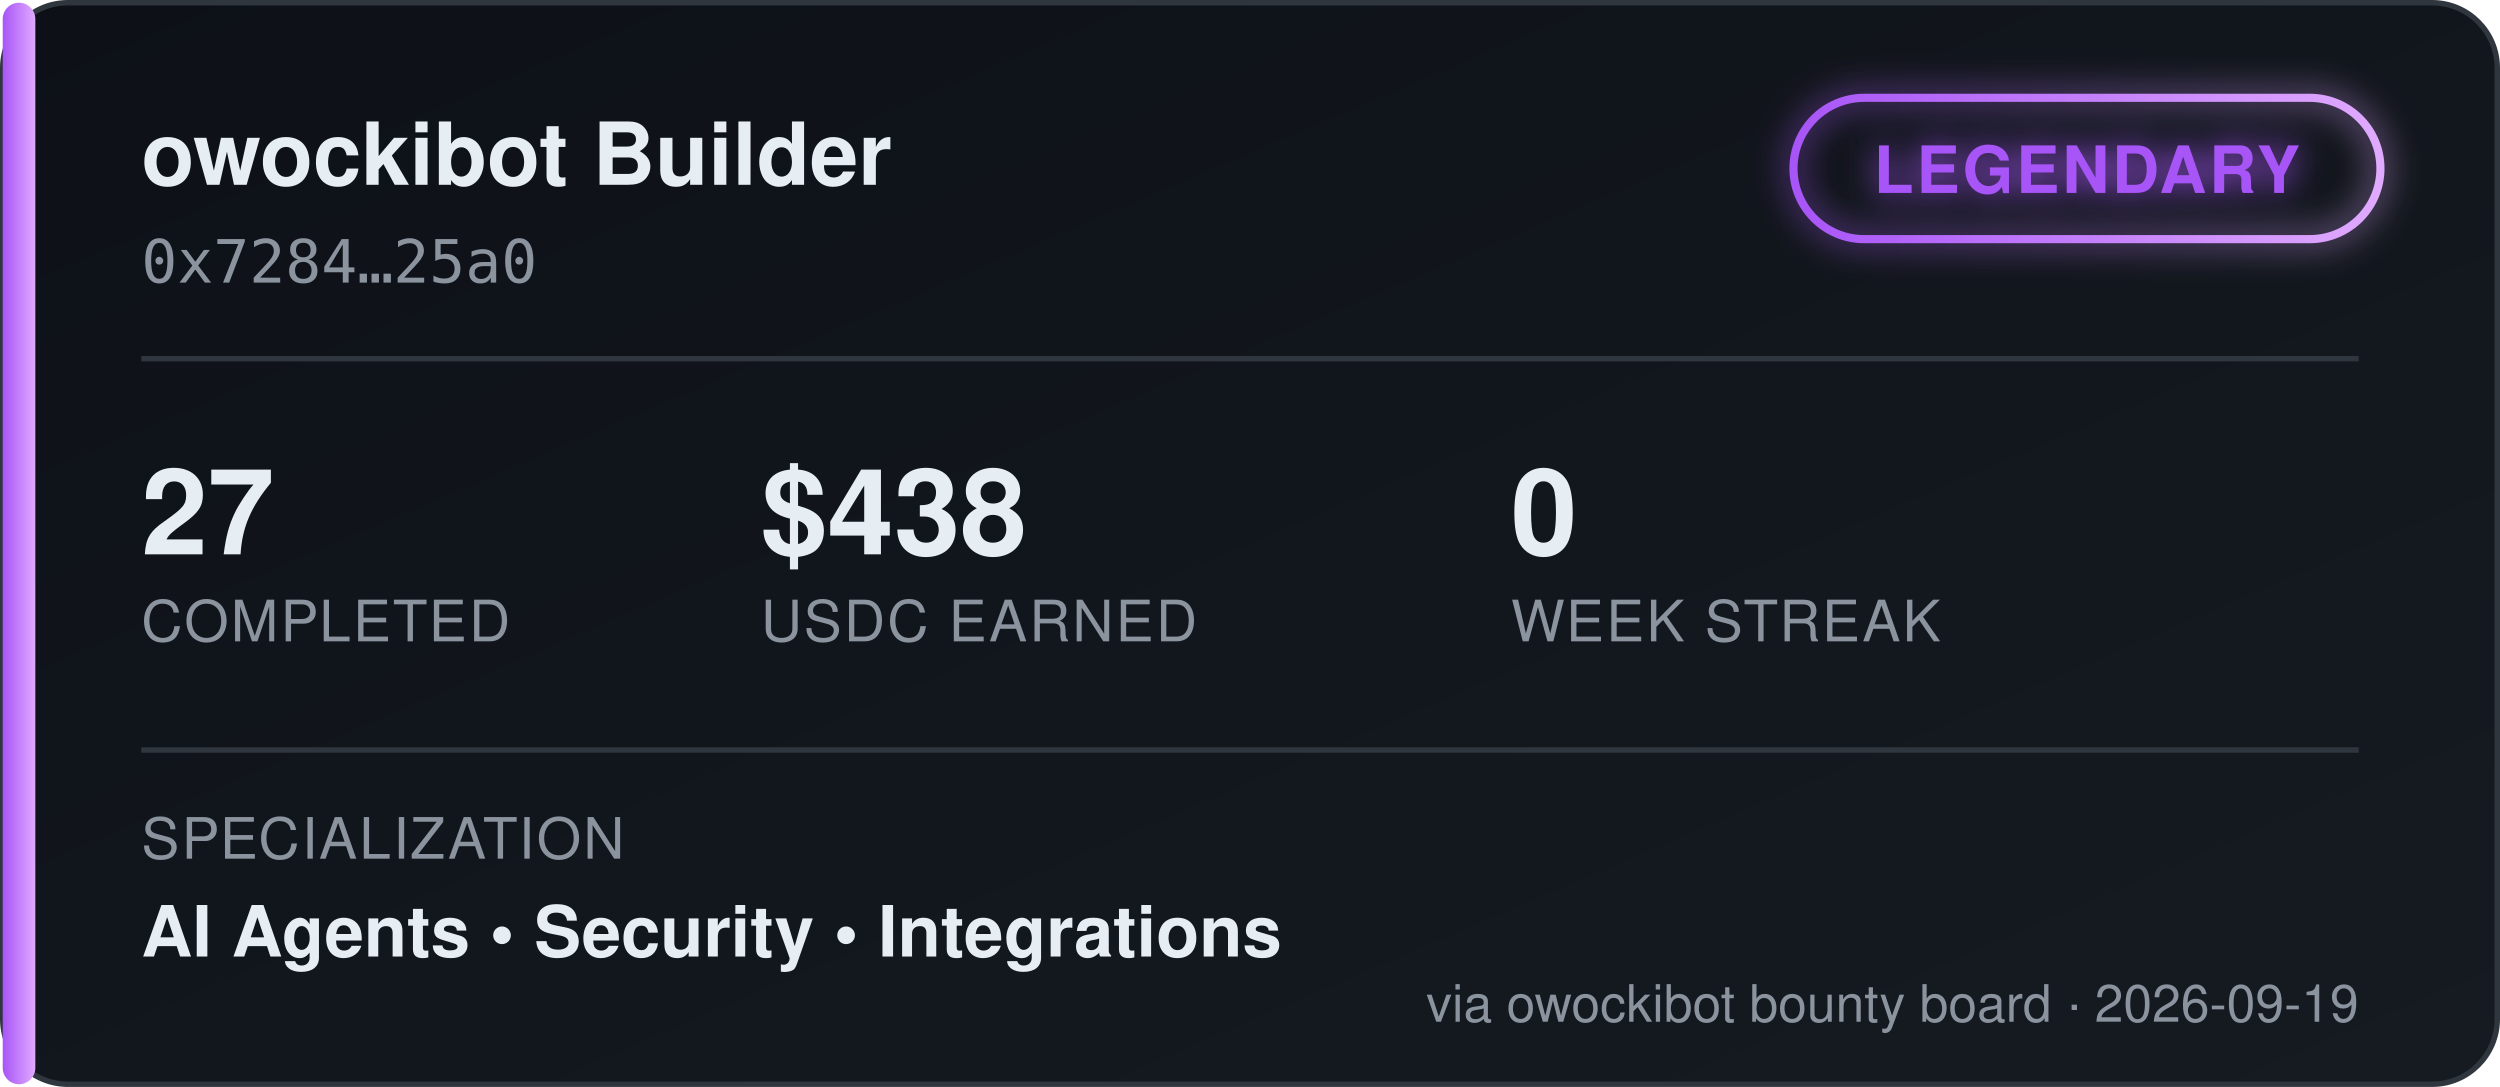
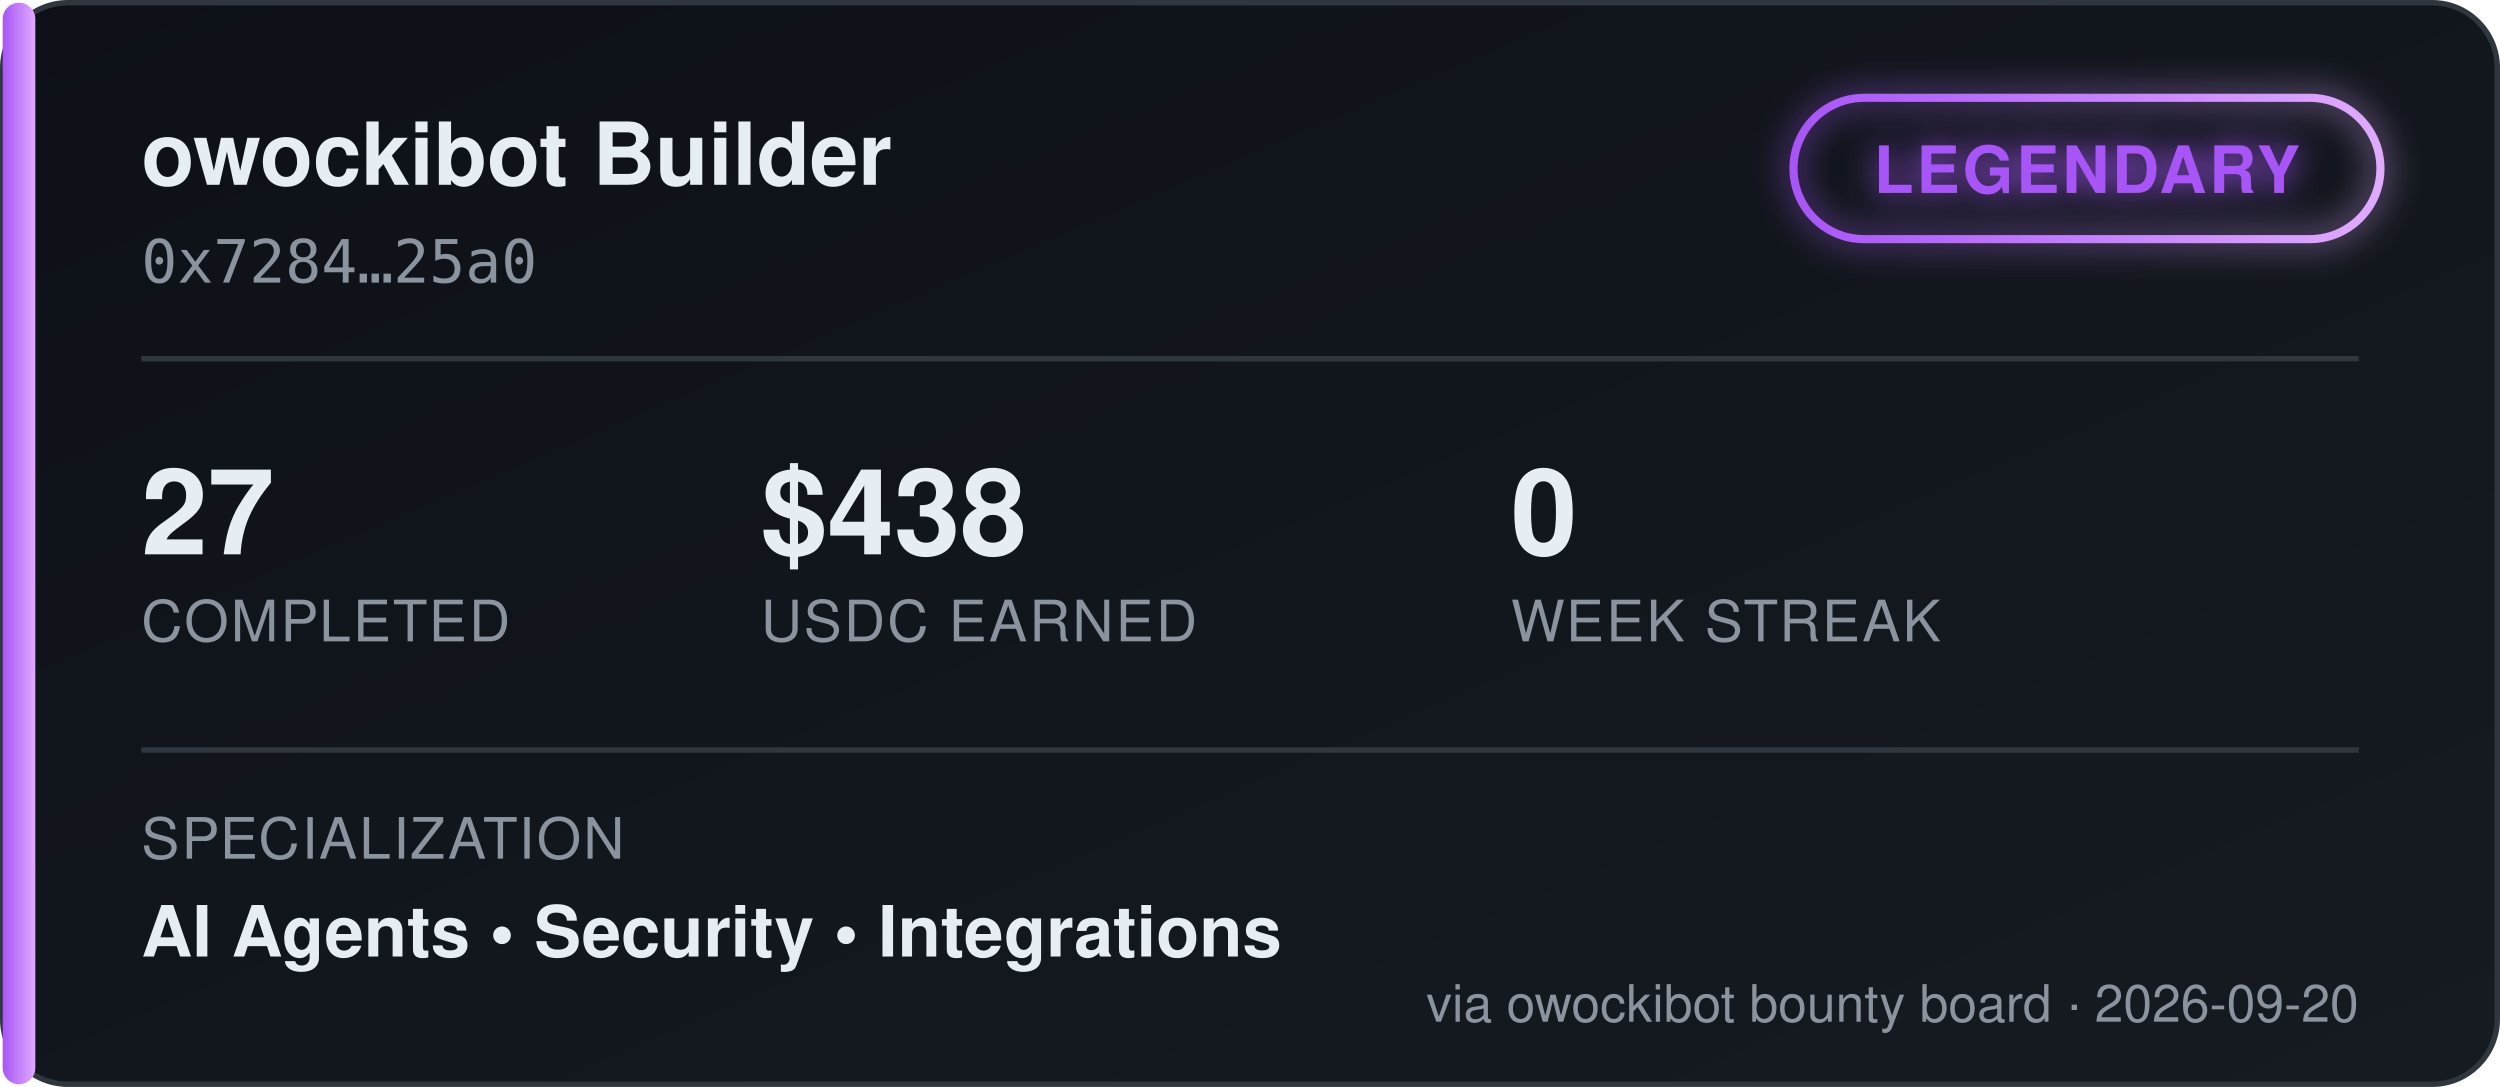
<svg xmlns="http://www.w3.org/2000/svg" width="460" height="200" viewBox="0 0 460 200" font-family="'Segoe UI', Helvetica, Arial, sans-serif">
  <defs>
    <linearGradient id="bgGrad" x1="0" y1="0" x2="1" y2="1">
      <stop offset="0%" stop-color="#0d1117" />
      <stop offset="100%" stop-color="#161b22" />
    </linearGradient>
    <linearGradient id="tierGrad" x1="0" y1="0" x2="1" y2="0">
      <stop offset="0%" stop-color="#a855f7" />
      <stop offset="100%" stop-color="#e0aaff" />
    </linearGradient>
    <filter id="glow" x="-50%" y="-50%" width="200%" height="200%">
      <feGaussianBlur stdDeviation="3" result="blur" />
      <feMerge>
        <feMergeNode in="blur" />
        <feMergeNode in="SourceGraphic" />
      </feMerge>
    </filter>
  </defs>
  <rect x="0.5" y="0.5" width="459" height="199" rx="12" fill="url(#bgGrad)" stroke="#30363d" />
  <rect x="0.5" y="0.5" width="6" height="199" rx="3" fill="url(#tierGrad)" />
  <text x="26" y="34" fill="#e6edf3" font-size="16" font-weight="700">owockibot Builder</text>
  <text x="26" y="52" fill="#8b949e" font-size="11" font-family="monospace">0x7284…25a0</text>
  <g transform="translate(330, 18)" filter="url(#glow)">
    <rect x="0" y="0" width="108" height="26" rx="13" fill="none" stroke="url(#tierGrad)" stroke-width="1.5" />
    <text x="54" y="17.5" fill="#a855f7" font-size="12" font-weight="700" text-anchor="middle" letter-spacing="0.5">LEGENDARY</text>
  </g>
  <line x1="26" y1="66" x2="434" y2="66" stroke="#30363d" stroke-width="1" />
  <g font-size="22" font-weight="700" fill="#e6edf3">
    <text x="26" y="102">27</text>
    <text x="140" y="102">$438</text>
    <text x="278" y="102">0</text>
  </g>
  <g font-size="10.5" fill="#8b949e" letter-spacing="0.4">
    <text x="26" y="118">COMPLETED</text>
    <text x="140" y="118">USDC EARNED</text>
    <text x="278" y="118">WEEK STREAK</text>
  </g>
  <line x1="26" y1="138" x2="434" y2="138" stroke="#30363d" stroke-width="1" />
  <text x="26" y="158" fill="#8b949e" font-size="10.5" letter-spacing="0.4">SPECIALIZATION</text>
  <text x="26" y="176" fill="#e6edf3" font-size="13" font-weight="600">AI Agents  •  Security  •  Integrations</text>
-   <text x="434" y="188" fill="#8b949e" font-size="9.5" text-anchor="end">via owockibot bounty board · 2026-09-19</text>
+   <text x="434" y="188" fill="#8b949e" font-size="9.5" text-anchor="end">via owockibot bounty board · 2026-09-20</text>
</svg>
